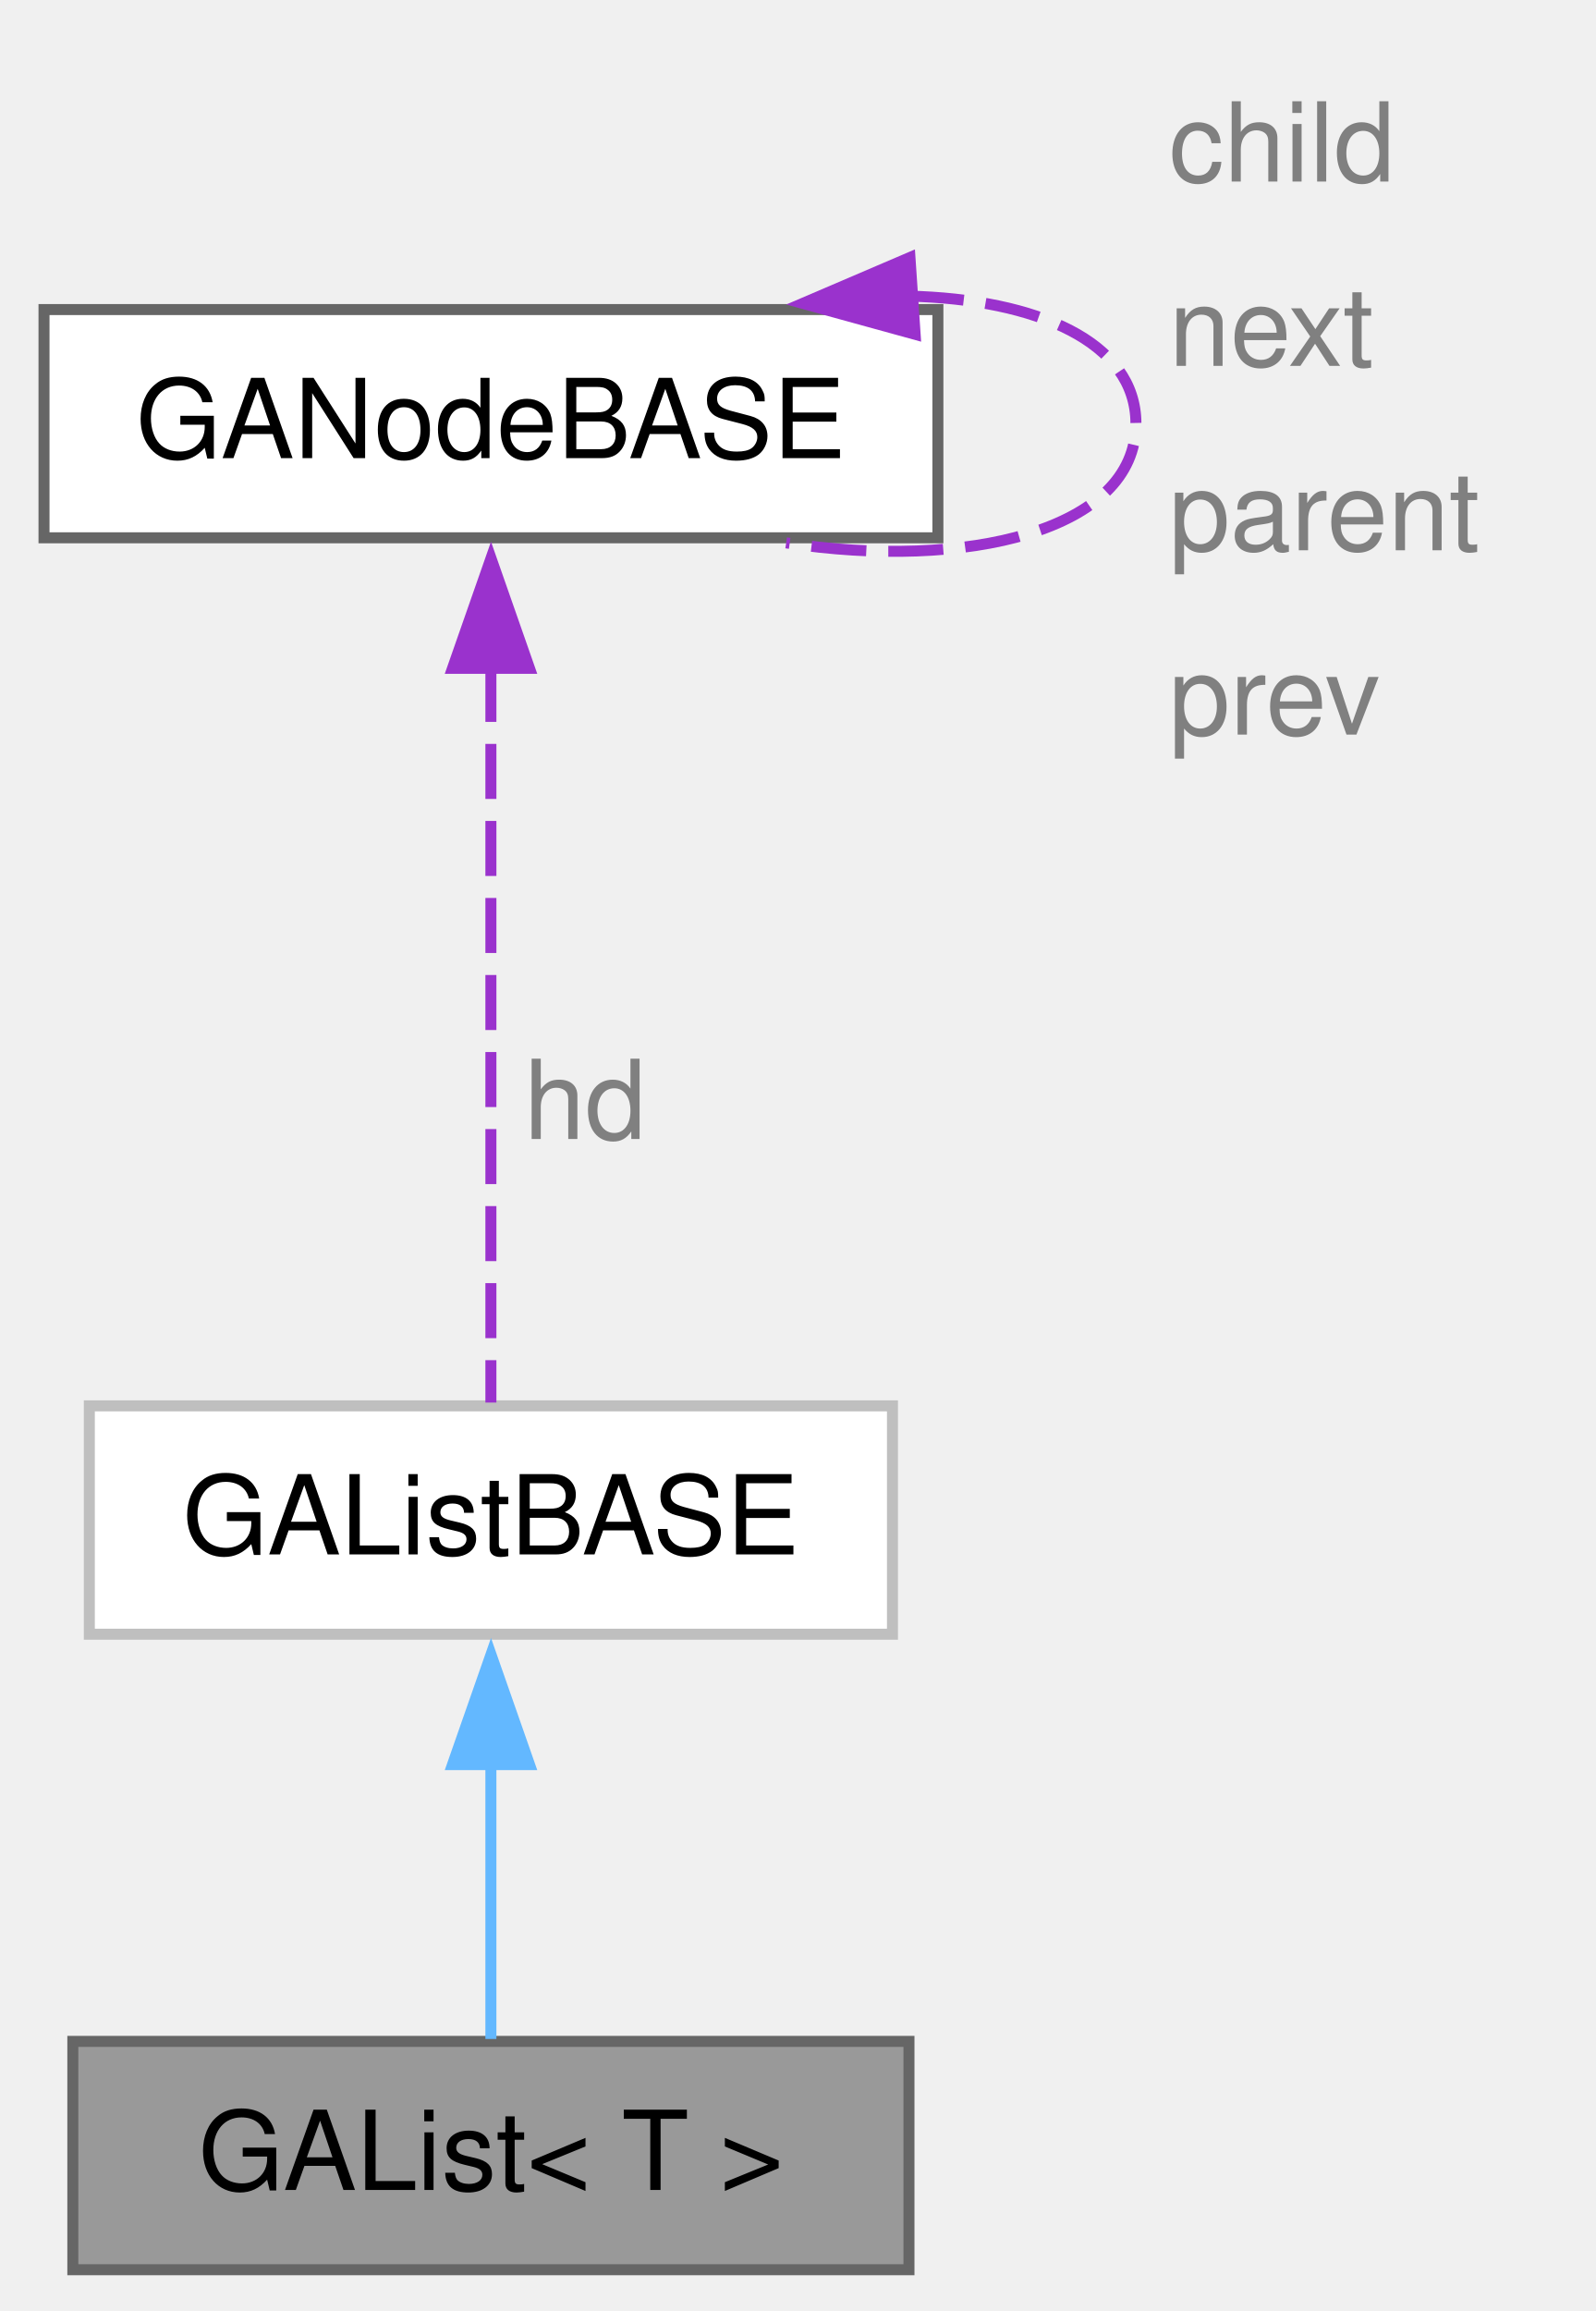
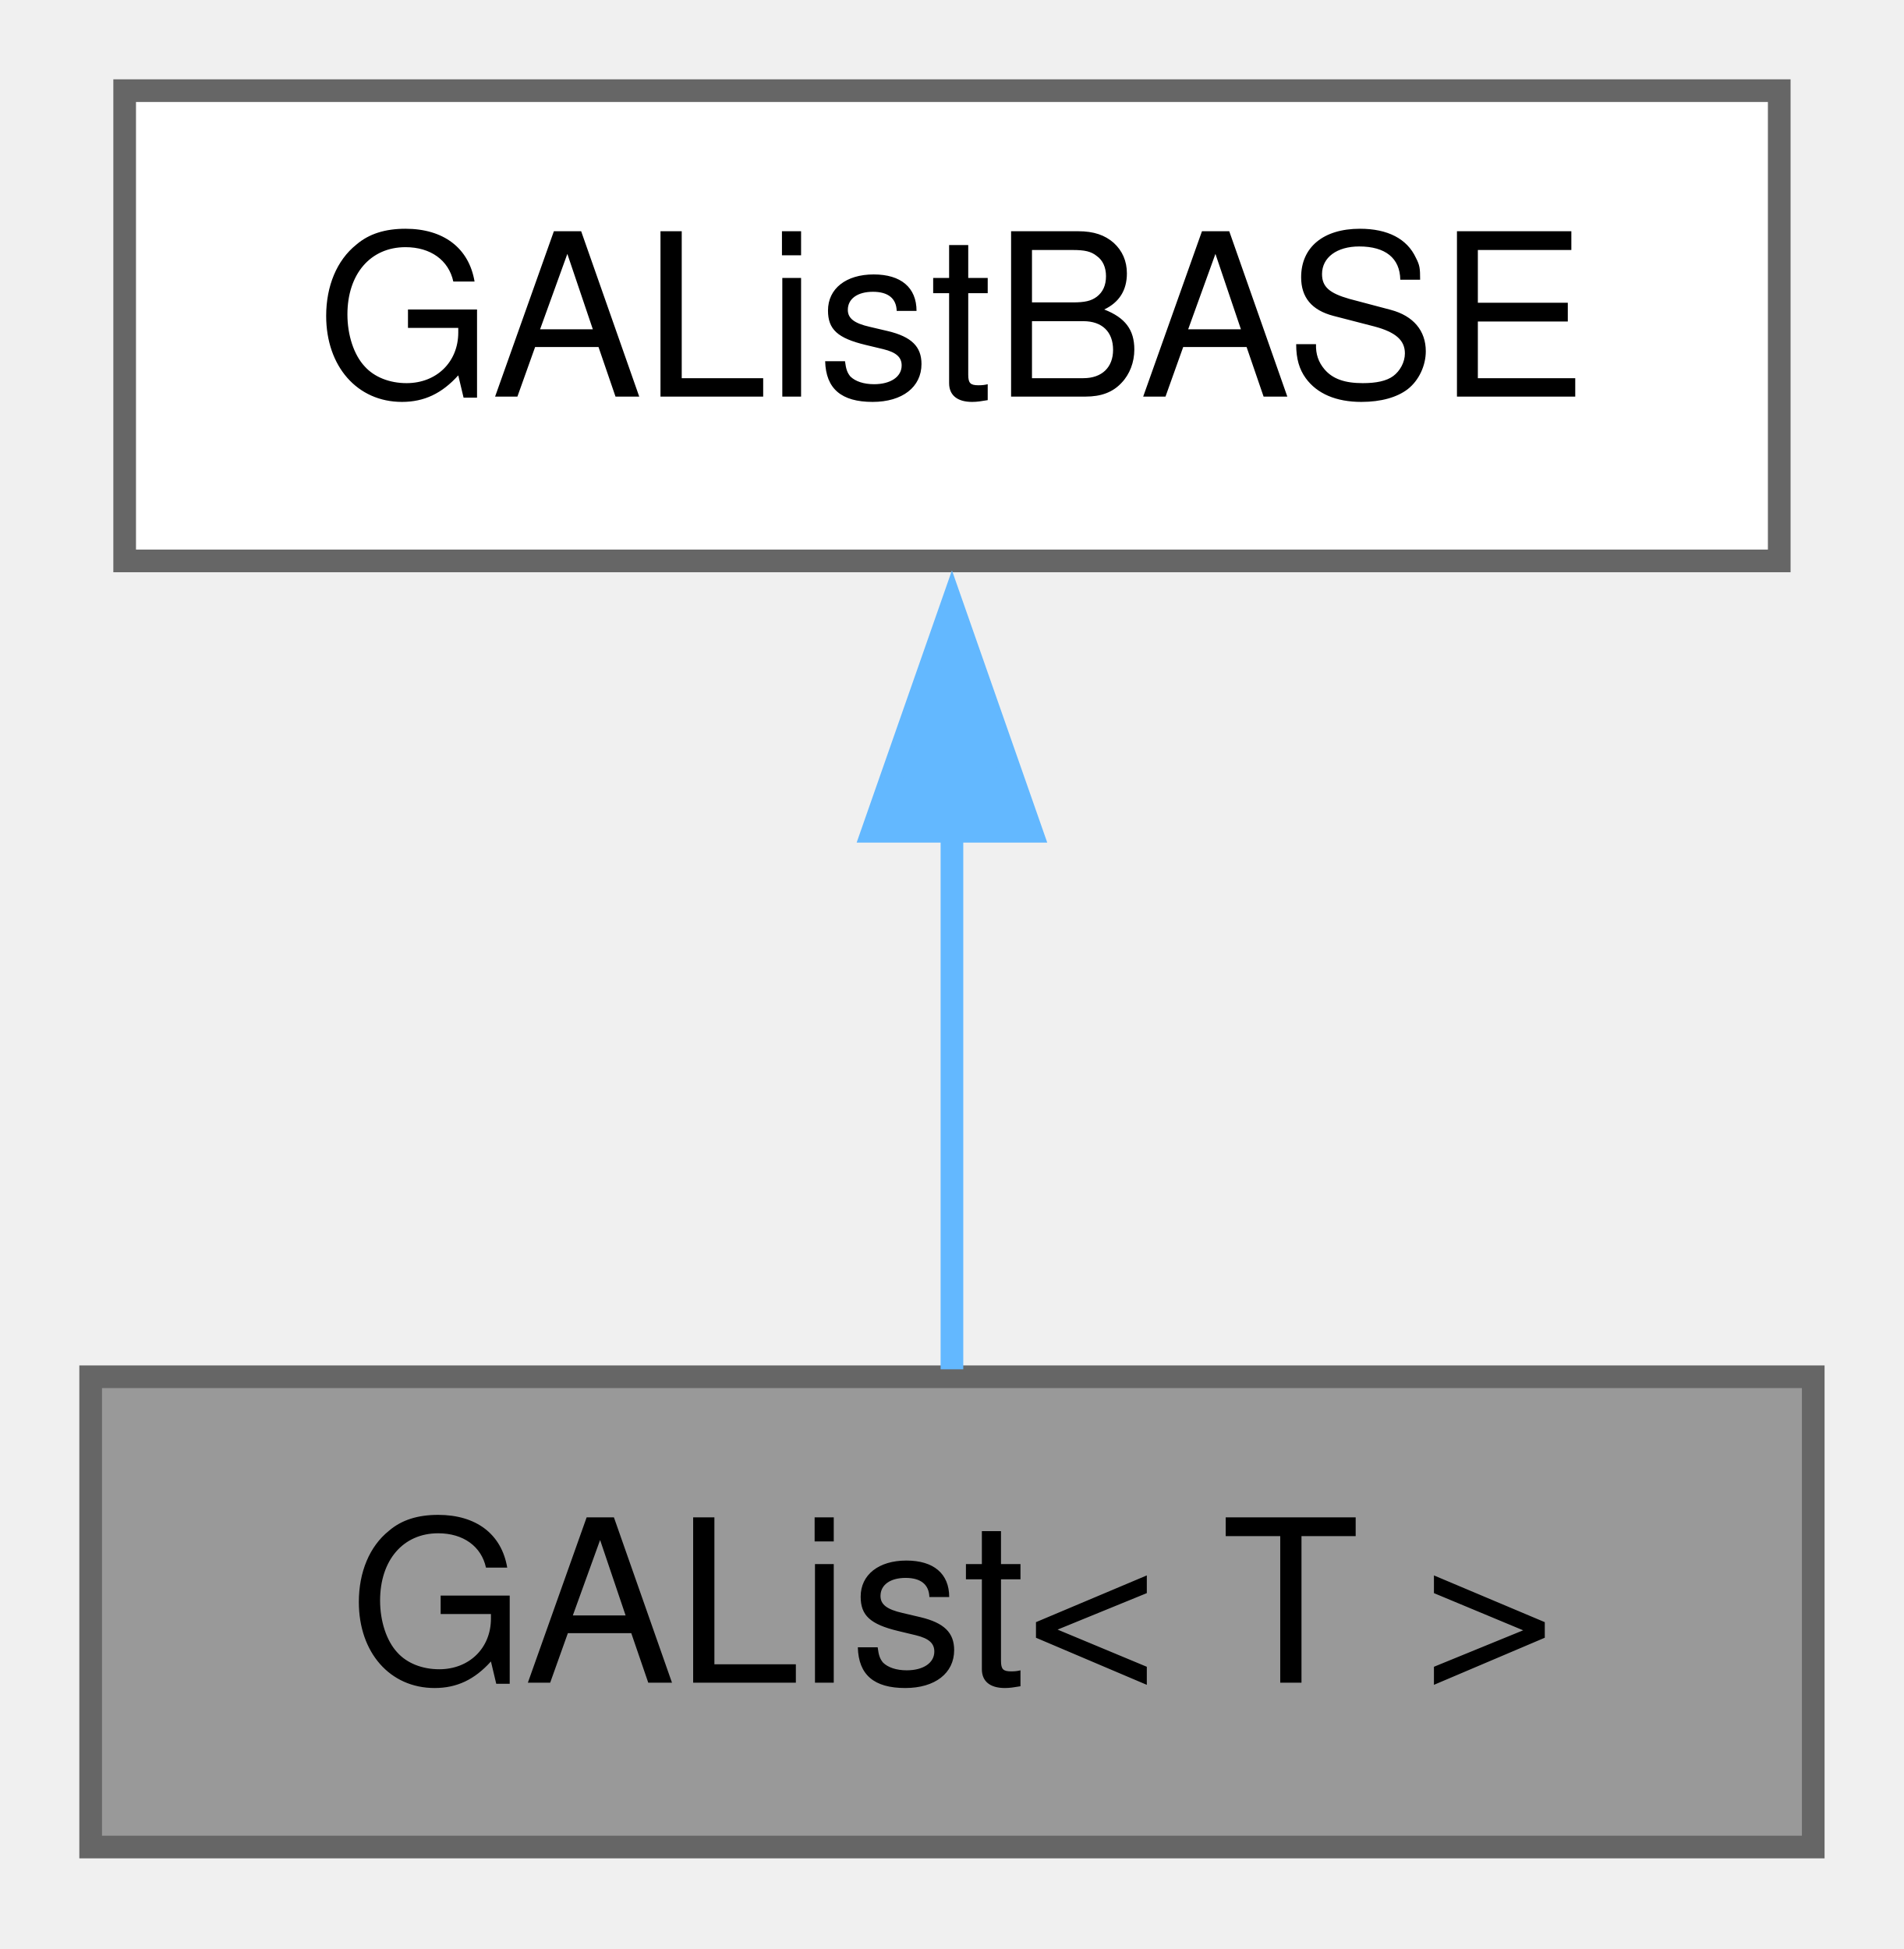
- <svg xmlns="http://www.w3.org/2000/svg" xmlns:xlink="http://www.w3.org/1999/xlink" width="145pt" height="210pt" viewBox="0.00 0.00 145.00 210.00">
-   <g id="graph0" class="graph" transform="scale(1 1) rotate(0) translate(4 206.25)">
+ <svg xmlns="http://www.w3.org/2000/svg" xmlns:xlink="http://www.w3.org/1999/xlink" width="84pt" height="86pt" viewBox="0.00 0.00 84.00 86.00">
+   <g id="graph0" class="graph" transform="scale(1 1) rotate(0) translate(4 81.5)">
    <g id="Node000001" class="node">
      <g id="a_Node000001">
-         <a xlink:title="Container for nodes that have a list structure.">
-           <polygon fill="#999999" stroke="#666666" points="78.62,-20.75 2.62,-20.75 2.62,0 78.62,0 78.62,-20.75" />
-           <text xml:space="preserve" text-anchor="middle" x="40.62" y="-7.25" font-family="Helvetica,sans-Serif" font-size="10.00">GAList&lt; T &gt;</text>
+         <a xlink:title="List of objects, implemented on top of std::list.">
+           <polygon fill="#999999" stroke="#666666" points="76,-20.75 0,-20.75 0,0 76,0 76,-20.75" />
+           <text xml:space="preserve" text-anchor="middle" x="38" y="-7.25" font-family="Helvetica,sans-Serif" font-size="10.00">GAList&lt; T &gt;</text>
        </a>
      </g>
    </g>
    <g id="Node000002" class="node">
      <g id="a_Node000002">
-         <a xlink:href="classGAListBASE.html" target="_top" xlink:title=" ">
-           <polygon fill="white" stroke="#bfbfbf" points="77.12,-78.5 4.12,-78.5 4.12,-57.75 77.12,-57.75 77.12,-78.5" />
-           <text xml:space="preserve" text-anchor="middle" x="40.62" y="-65" font-family="Helvetica,sans-Serif" font-size="10.00">GAListBASE</text>
+         <a xlink:href="classGAListBASE.html" target="_top" xlink:title="Constants shared by GAList and the genomes derived from it.">
+           <polygon fill="white" stroke="#666666" points="74.5,-77.5 1.5,-77.5 1.5,-56.75 74.5,-56.75 74.5,-77.5" />
+           <text xml:space="preserve" text-anchor="middle" x="38" y="-64" font-family="Helvetica,sans-Serif" font-size="10.00">GAListBASE</text>
        </a>
      </g>
    </g>
    <g id="edge1_Node000001_Node000002" class="edge">
      <g id="a_edge1_Node000001_Node000002">
        <a xlink:title=" ">
-           <path fill="none" stroke="#63b8ff" d="M40.62,-46.18C40.62,-37.52 40.62,-27.9 40.62,-20.97" />
-           <polygon fill="#63b8ff" stroke="#63b8ff" points="37.13,-45.9 40.63,-55.9 44.13,-45.9 37.13,-45.9" />
+           <path fill="none" stroke="#63b8ff" d="M38,-44.88C38,-36.66 38,-27.68 38,-21.08" />
+           <polygon fill="#63b8ff" stroke="#63b8ff" points="34.5,-44.82 38,-54.82 41.5,-44.82 34.5,-44.82" />
        </a>
      </g>
    </g>
-     <g id="Node000003" class="node">
-       <g id="a_Node000003">
-         <a xlink:href="structGANodeBASE.html" target="_top" xlink:title="This is the basic node object.">
-           <polygon fill="white" stroke="#666666" points="81.25,-178.12 0,-178.12 0,-157.38 81.25,-157.38 81.25,-178.12" />
-           <text xml:space="preserve" text-anchor="middle" x="40.62" y="-164.62" font-family="Helvetica,sans-Serif" font-size="10.00">GANodeBASE</text>
-         </a>
-       </g>
-     </g>
-     <g id="edge2_Node000002_Node000003" class="edge">
-       <g id="a_edge2_Node000002_Node000003">
-         <a xlink:title=" ">
-           <path fill="none" stroke="#9a32cd" stroke-dasharray="5,2" d="M40.62,-145.65C40.62,-124.94 40.62,-94.27 40.62,-78.8" />
-           <polygon fill="#9a32cd" stroke="#9a32cd" points="37.13,-145.52 40.63,-155.52 44.13,-145.52 37.13,-145.52" />
-         </a>
-       </g>
-       <text xml:space="preserve" text-anchor="start" x="43.62" y="-102.75" font-family="Helvetica,sans-Serif" font-size="10.00" fill="grey">hd</text>
-     </g>
-     <g id="edge3_Node000003_Node000003" class="edge">
-       <g id="a_edge3_Node000003_Node000003">
-         <a xlink:title=" ">
-           <path fill="none" stroke="#9a32cd" stroke-dasharray="5,2" d="M78.61,-179.34C90.19,-179.06 99.25,-175.2 99.25,-167.75 99.25,-158.02 83.79,-154.41 67.46,-156.92" />
-           <polygon fill="#9a32cd" stroke="#9a32cd" points="79.18,-175.87 68.97,-178.68 78.71,-182.85 79.18,-175.87" />
-         </a>
-       </g>
-       <text xml:space="preserve" text-anchor="start" x="102.25" y="-189.75" font-family="Helvetica,sans-Serif" font-size="10.00" fill="grey">child</text>
-       <text xml:space="preserve" text-anchor="start" x="102.25" y="-173" font-family="Helvetica,sans-Serif" font-size="10.00" fill="grey">next</text>
-       <text xml:space="preserve" text-anchor="start" x="102.25" y="-156.25" font-family="Helvetica,sans-Serif" font-size="10.00" fill="grey">parent</text>
-       <text xml:space="preserve" text-anchor="start" x="102.25" y="-139.5" font-family="Helvetica,sans-Serif" font-size="10.00" fill="grey">prev</text>
-     </g>
  </g>
</svg>
